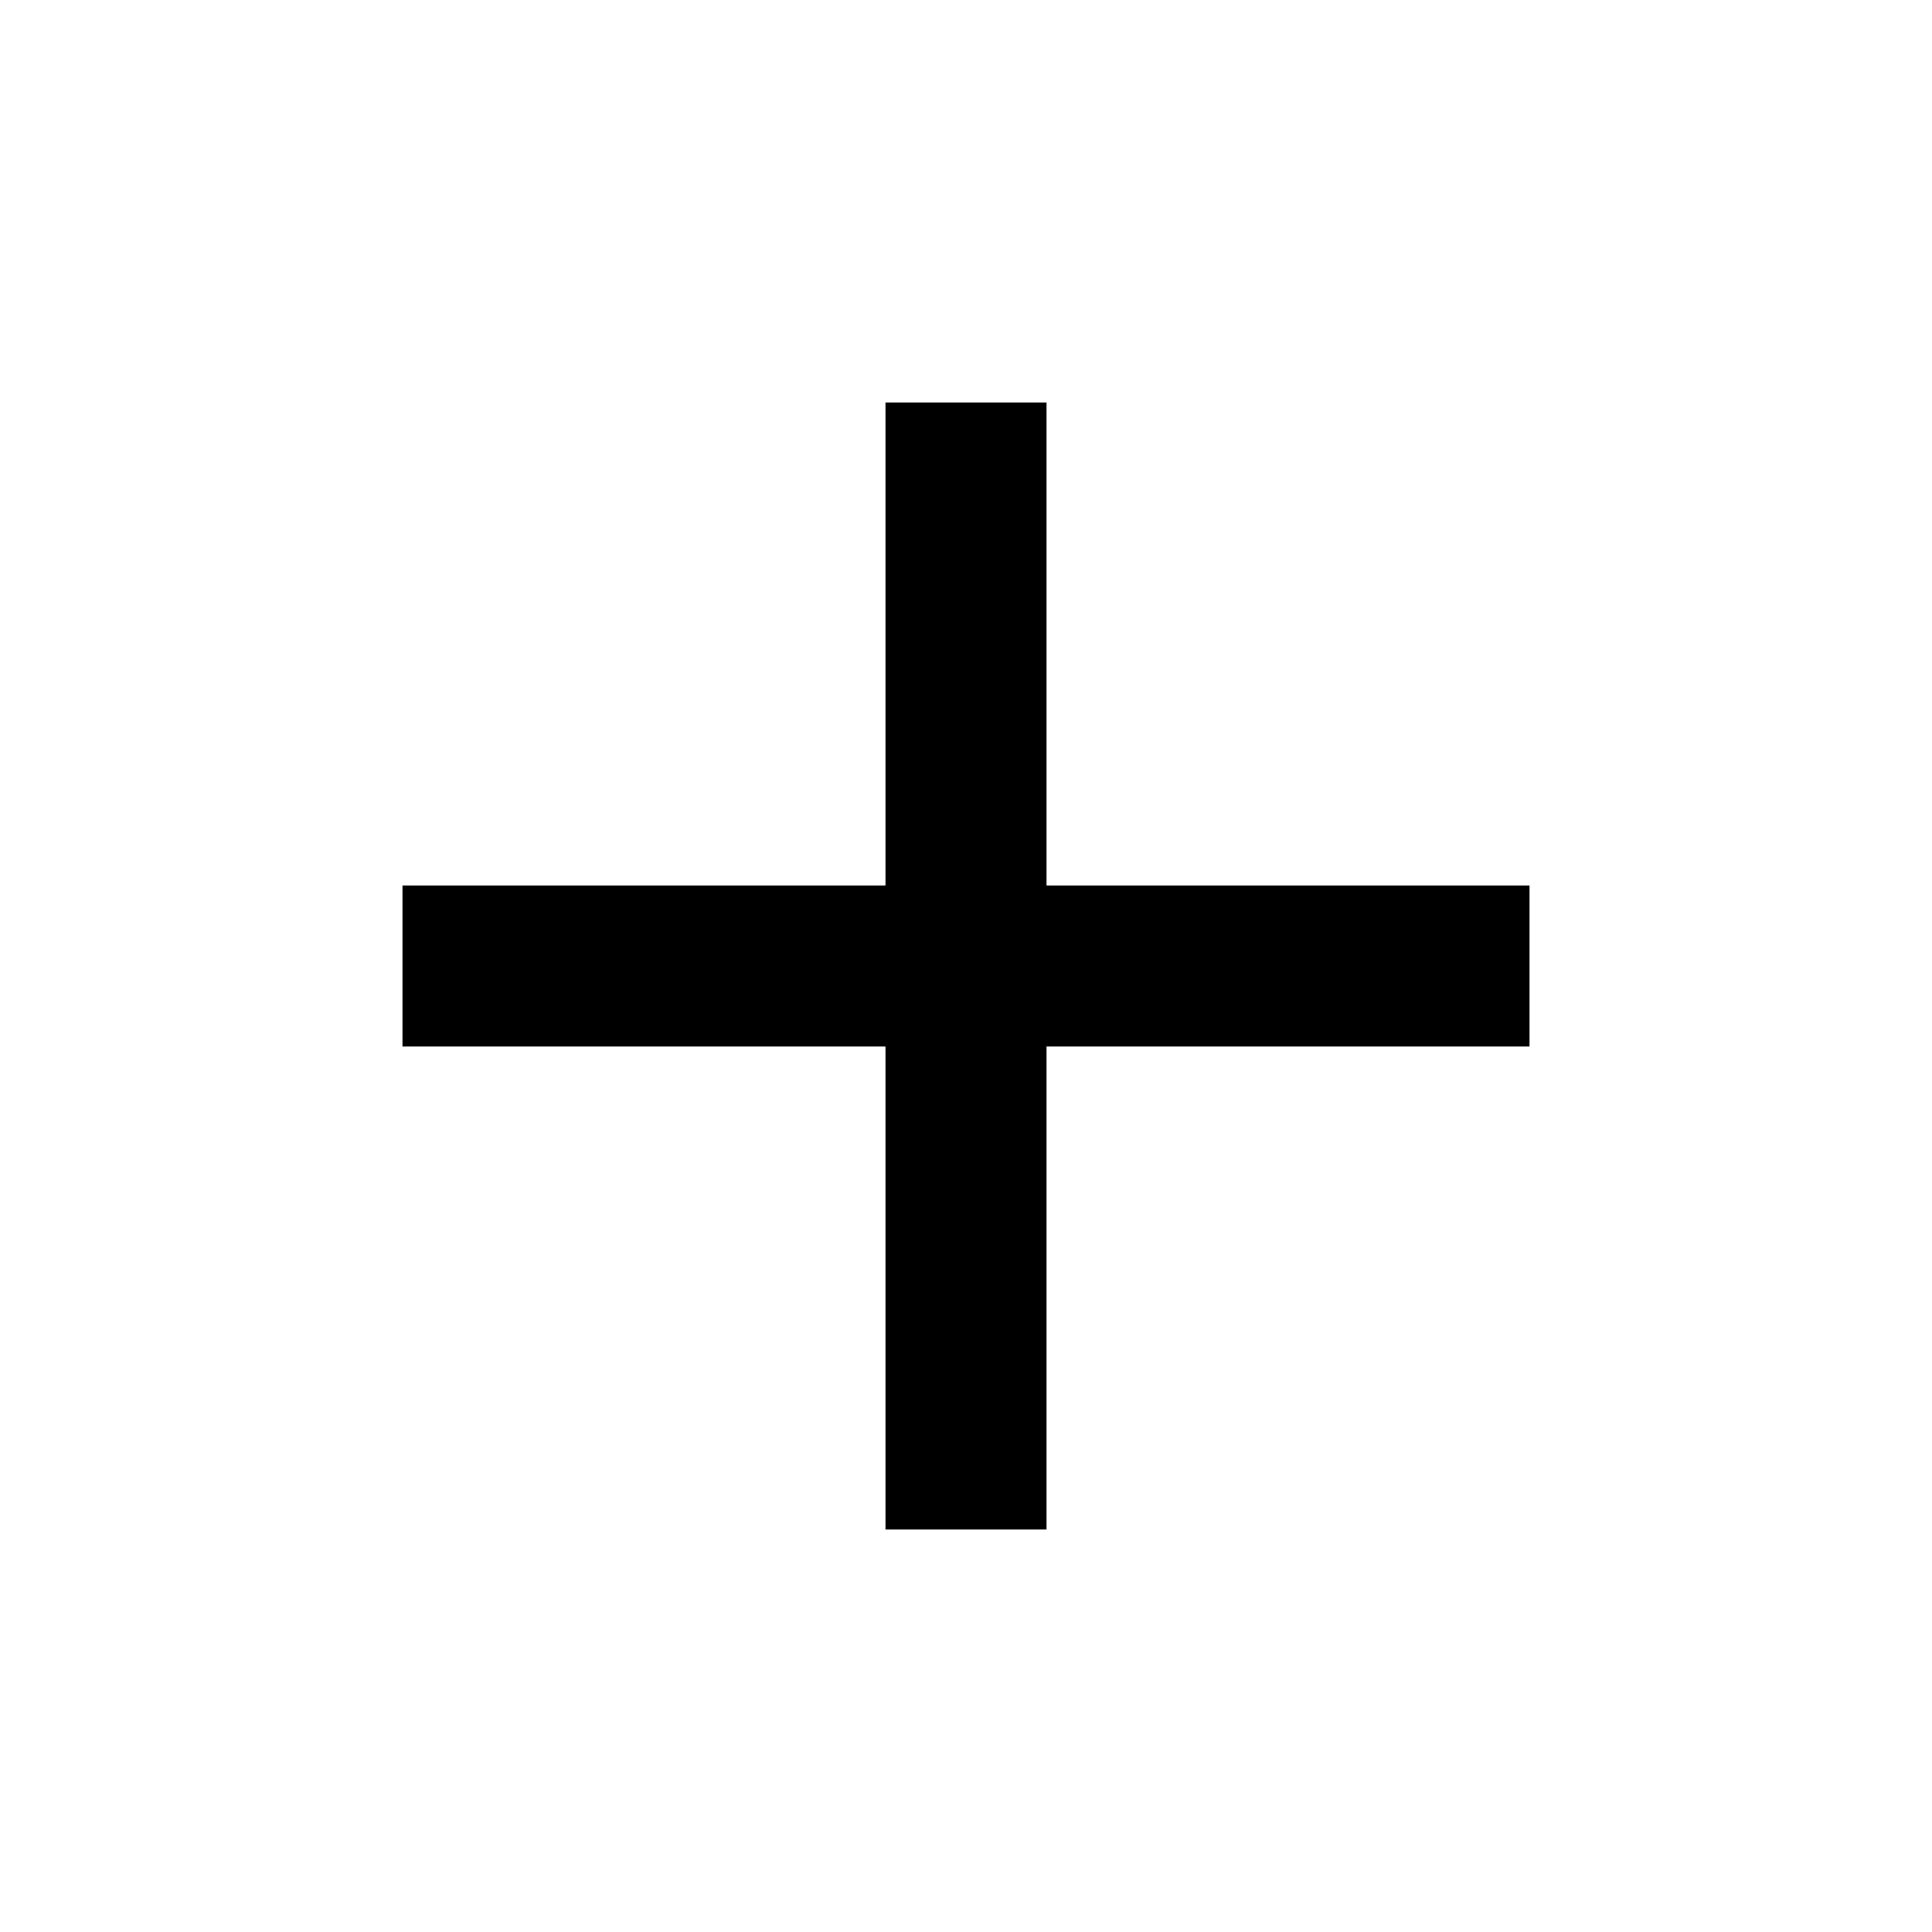
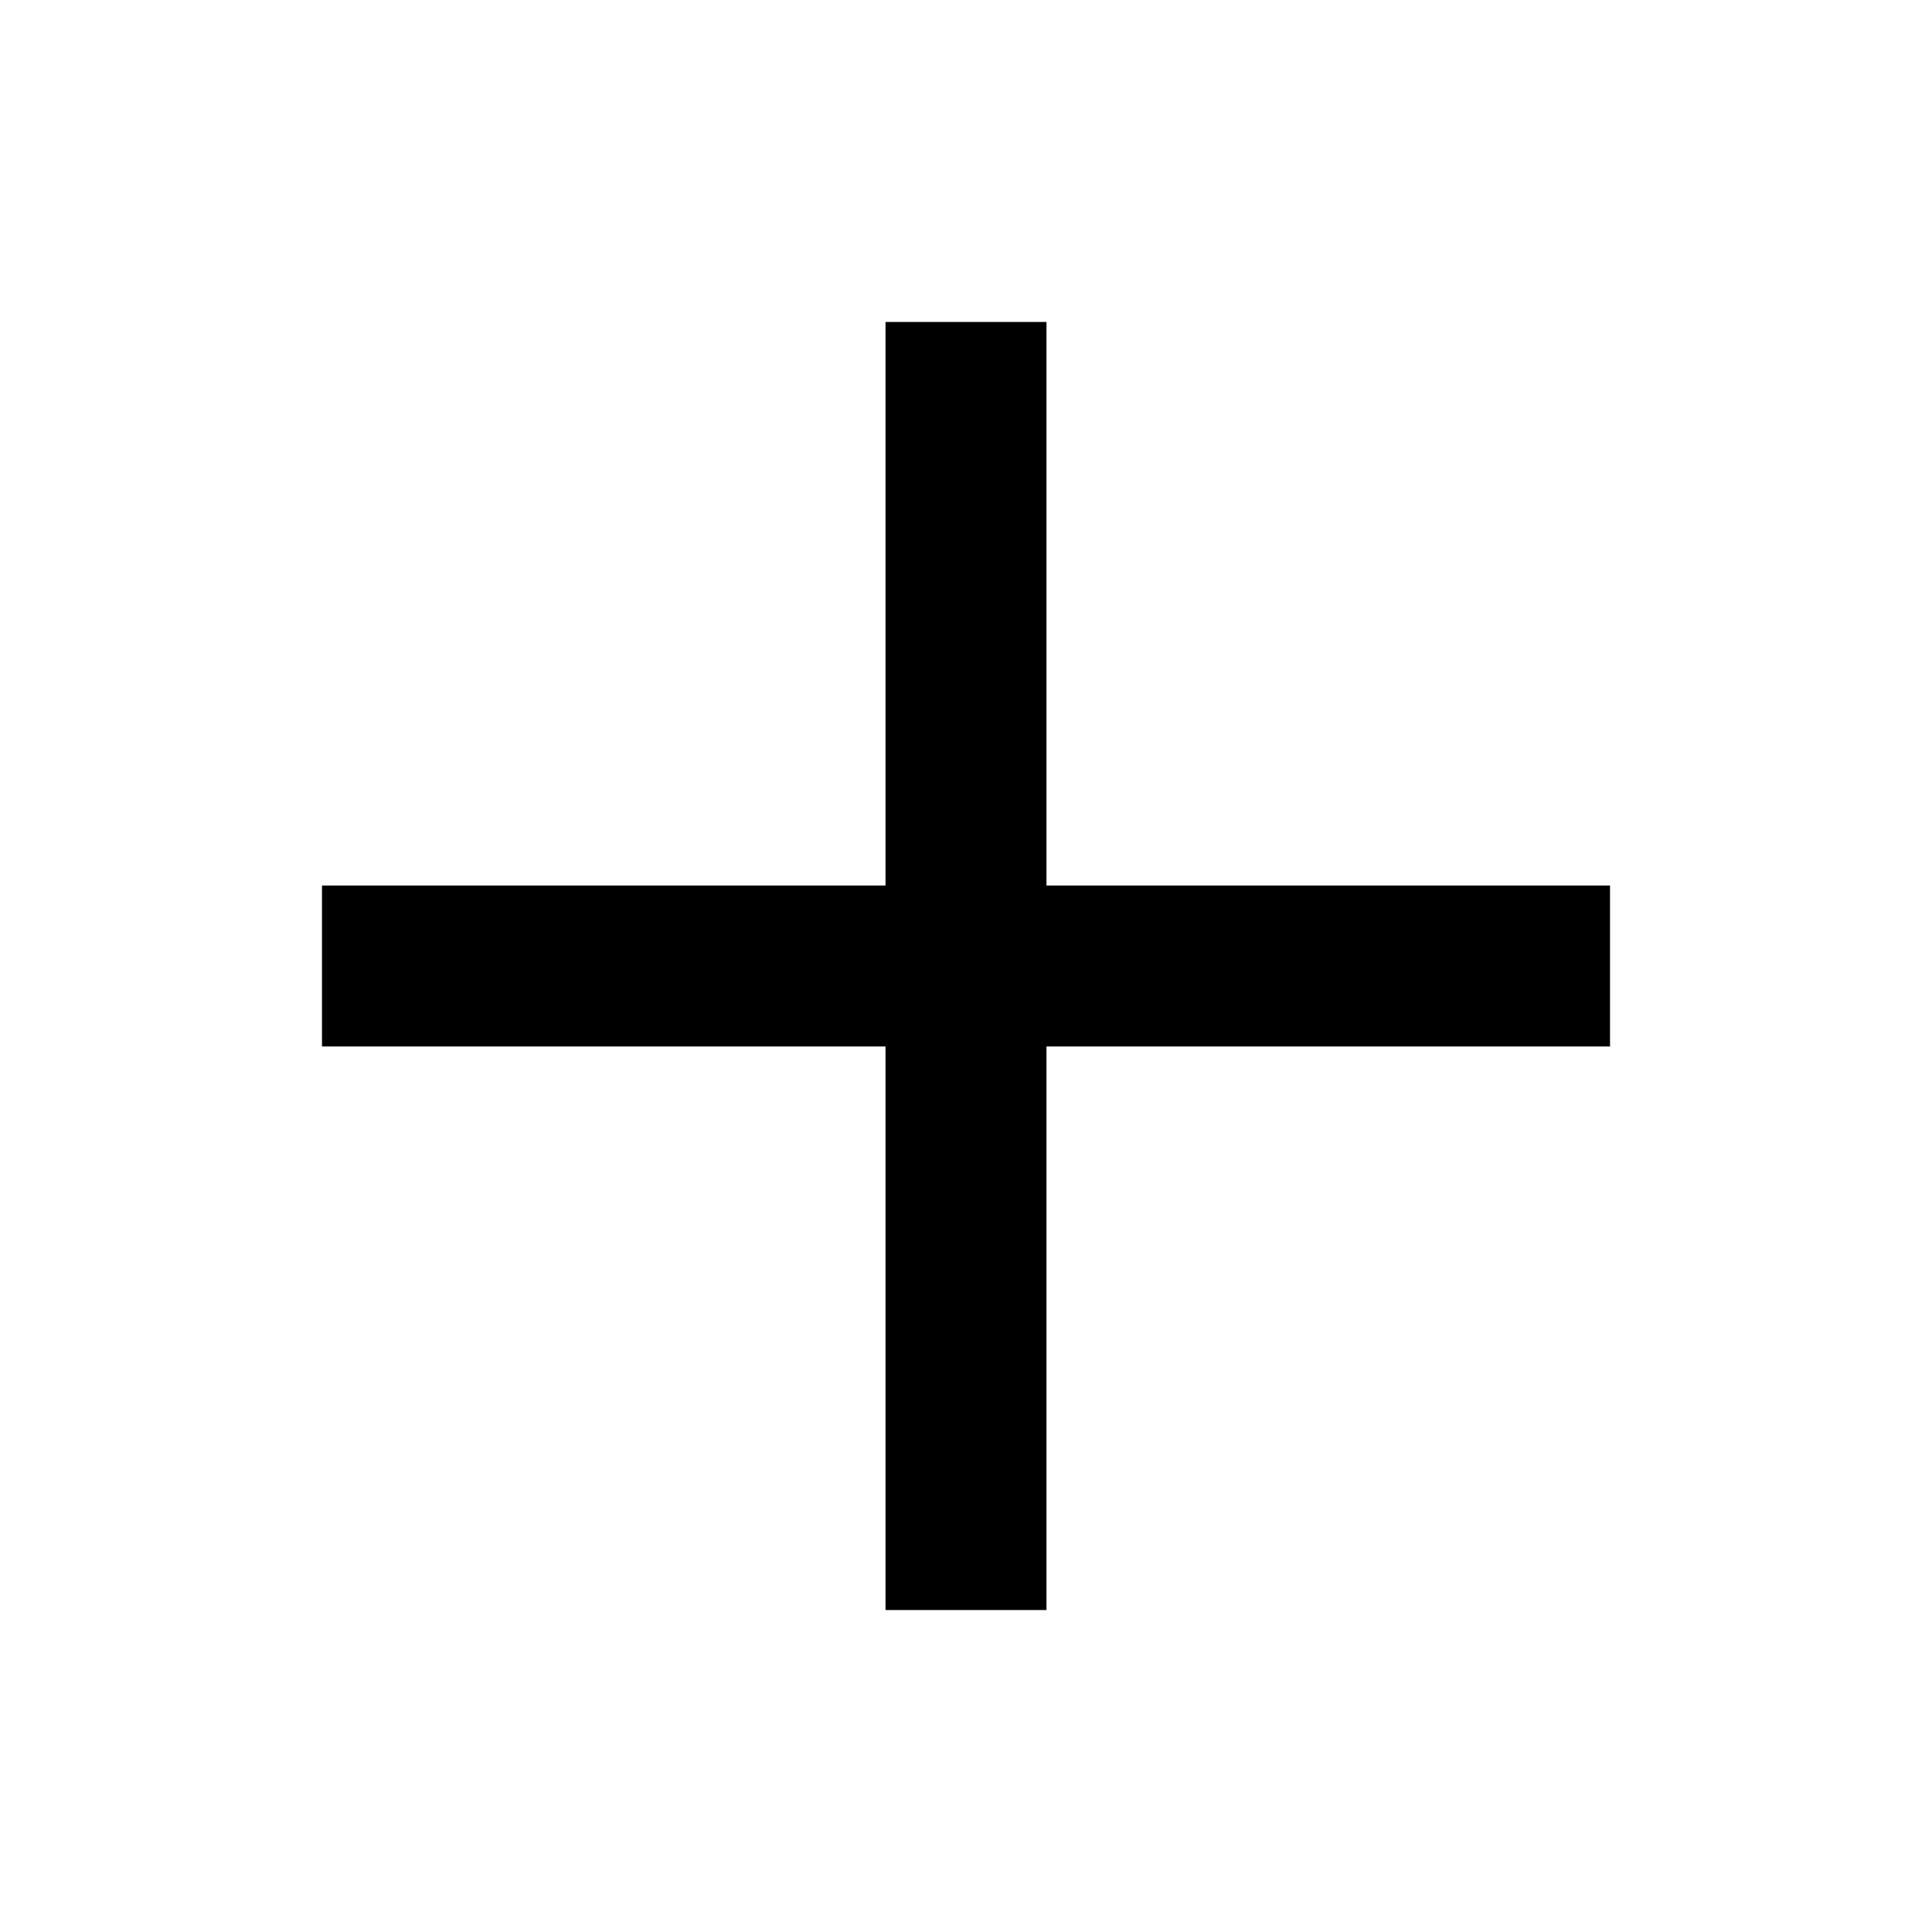
- <svg xmlns="http://www.w3.org/2000/svg" width="24" height="24" viewBox="0 0 24 24">
-   <path d="M19 13h-6v6h-2v-6H5v-2h6V5h2v6h6v2z" />
+ <svg xmlns="http://www.w3.org/2000/svg" width="32" height="32" viewBox="0 0 32 32" fill="none">
+   <path d="M14.667 5.333H17.333V26.667H14.667V5.333Z" fill="#000000" />
+   <path d="M26.667 14.667V17.333L5.333 17.333L5.333 14.667L26.667 14.667Z" fill="#000000" />
</svg>
